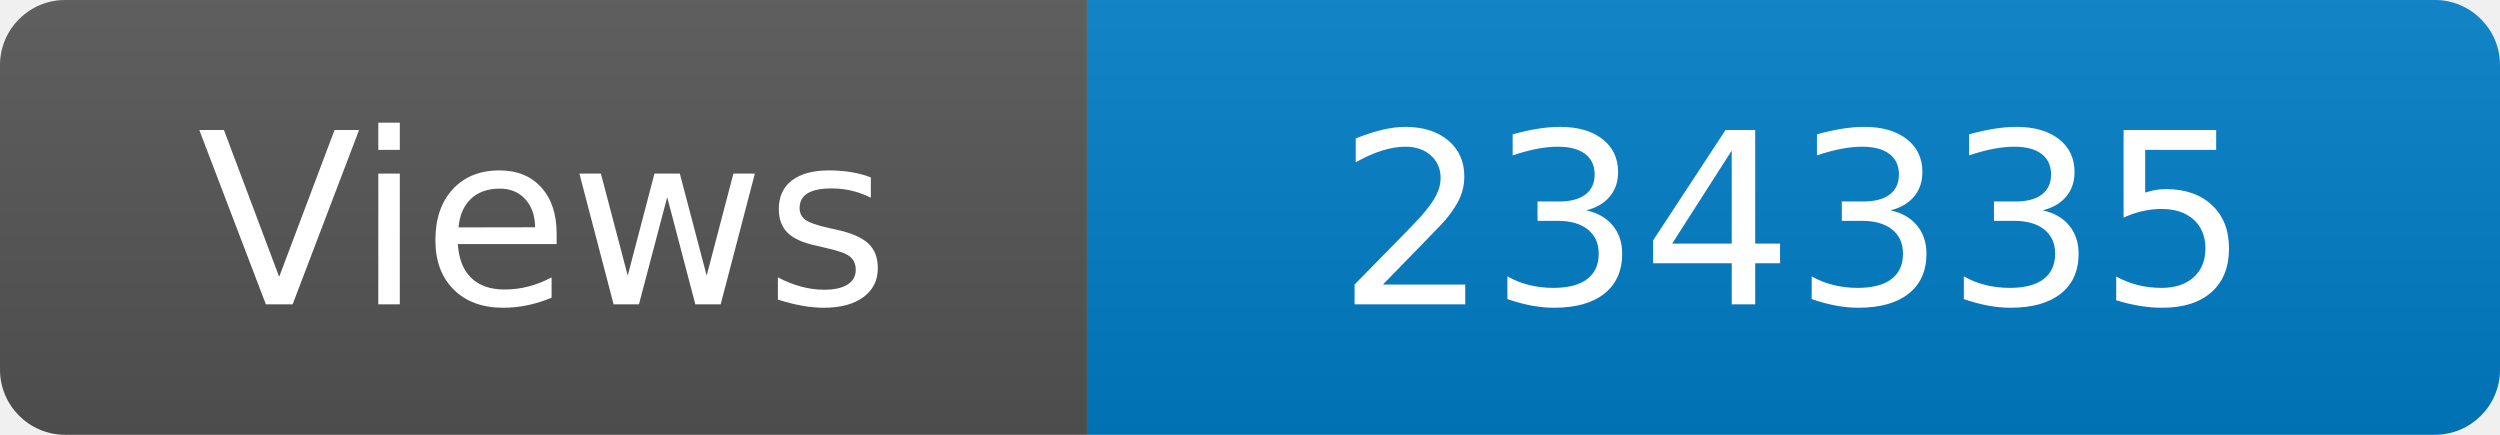
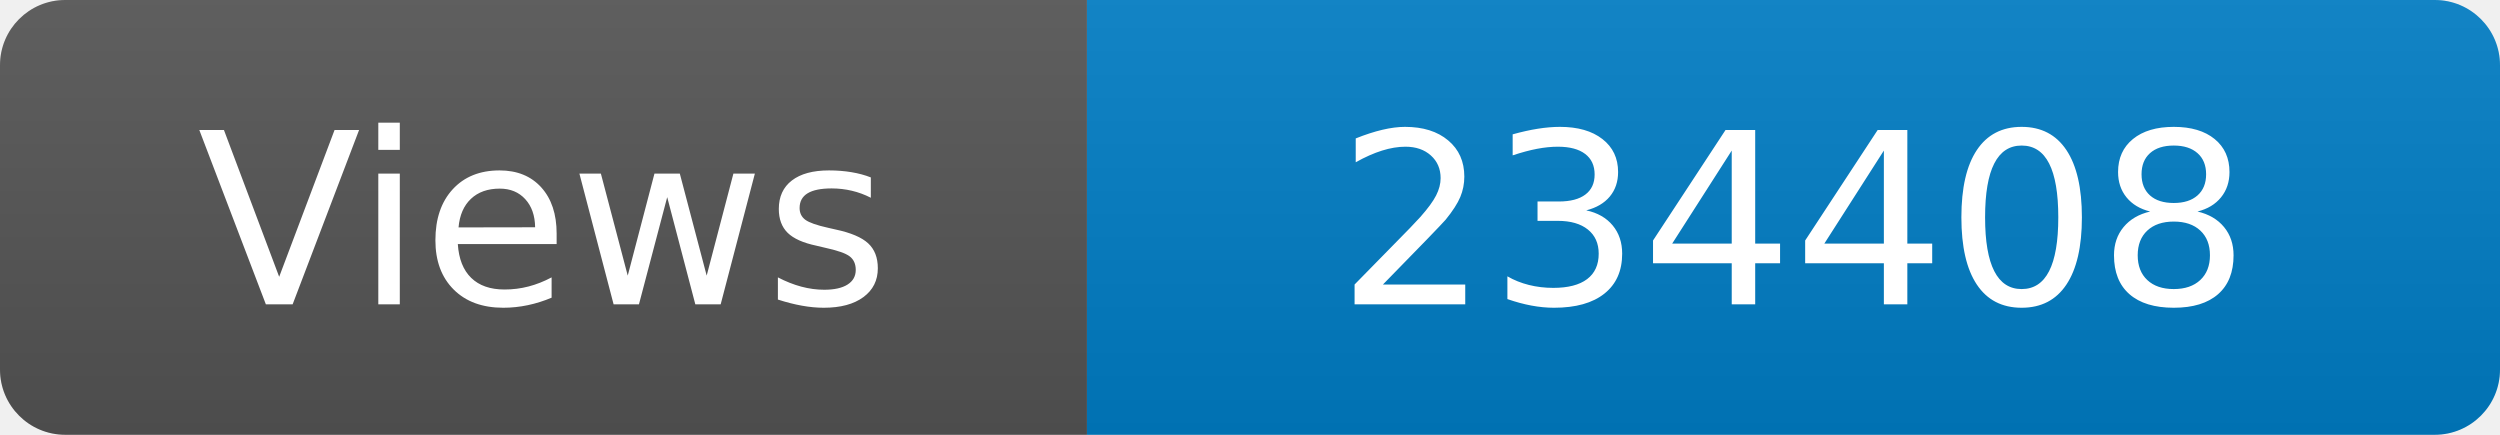
<svg xmlns="http://www.w3.org/2000/svg" width="115" height="20" role="img" aria-label="Maintained?: yes">
  <linearGradient id="s" x2="0" y2="100%">
    <stop offset="0" stop-color="#bbb" stop-opacity=".1" />
    <stop offset="1" stop-opacity=".1" />
  </linearGradient>
  <clipPath id="r">
    <rect width="115" height="20" rx="3" fill="#fff" />
  </clipPath>
  <g clip-path="url(#r)">
    <rect width="50" height="20" fill="#555" />
    <rect x="50" width="160" height="20" fill="#007ec6" />
    <rect width="115" height="20" fill="url(#s)" />
  </g>
  <g fill="#fff" text-anchor="middle" font-family="Verdana,Geneva,DejaVu Sans,sans-serif" font-size="110">
    <text x="250" y="140" transform="scale(.1)" fill="#fff">Views</text>
-     <text x="825" y="140" transform="scale(.1)" fill="#fff">234335</text>
+     <text x="825" y="140" transform="scale(.1)" fill="#fff">234408</text>
  </g>
</svg>
